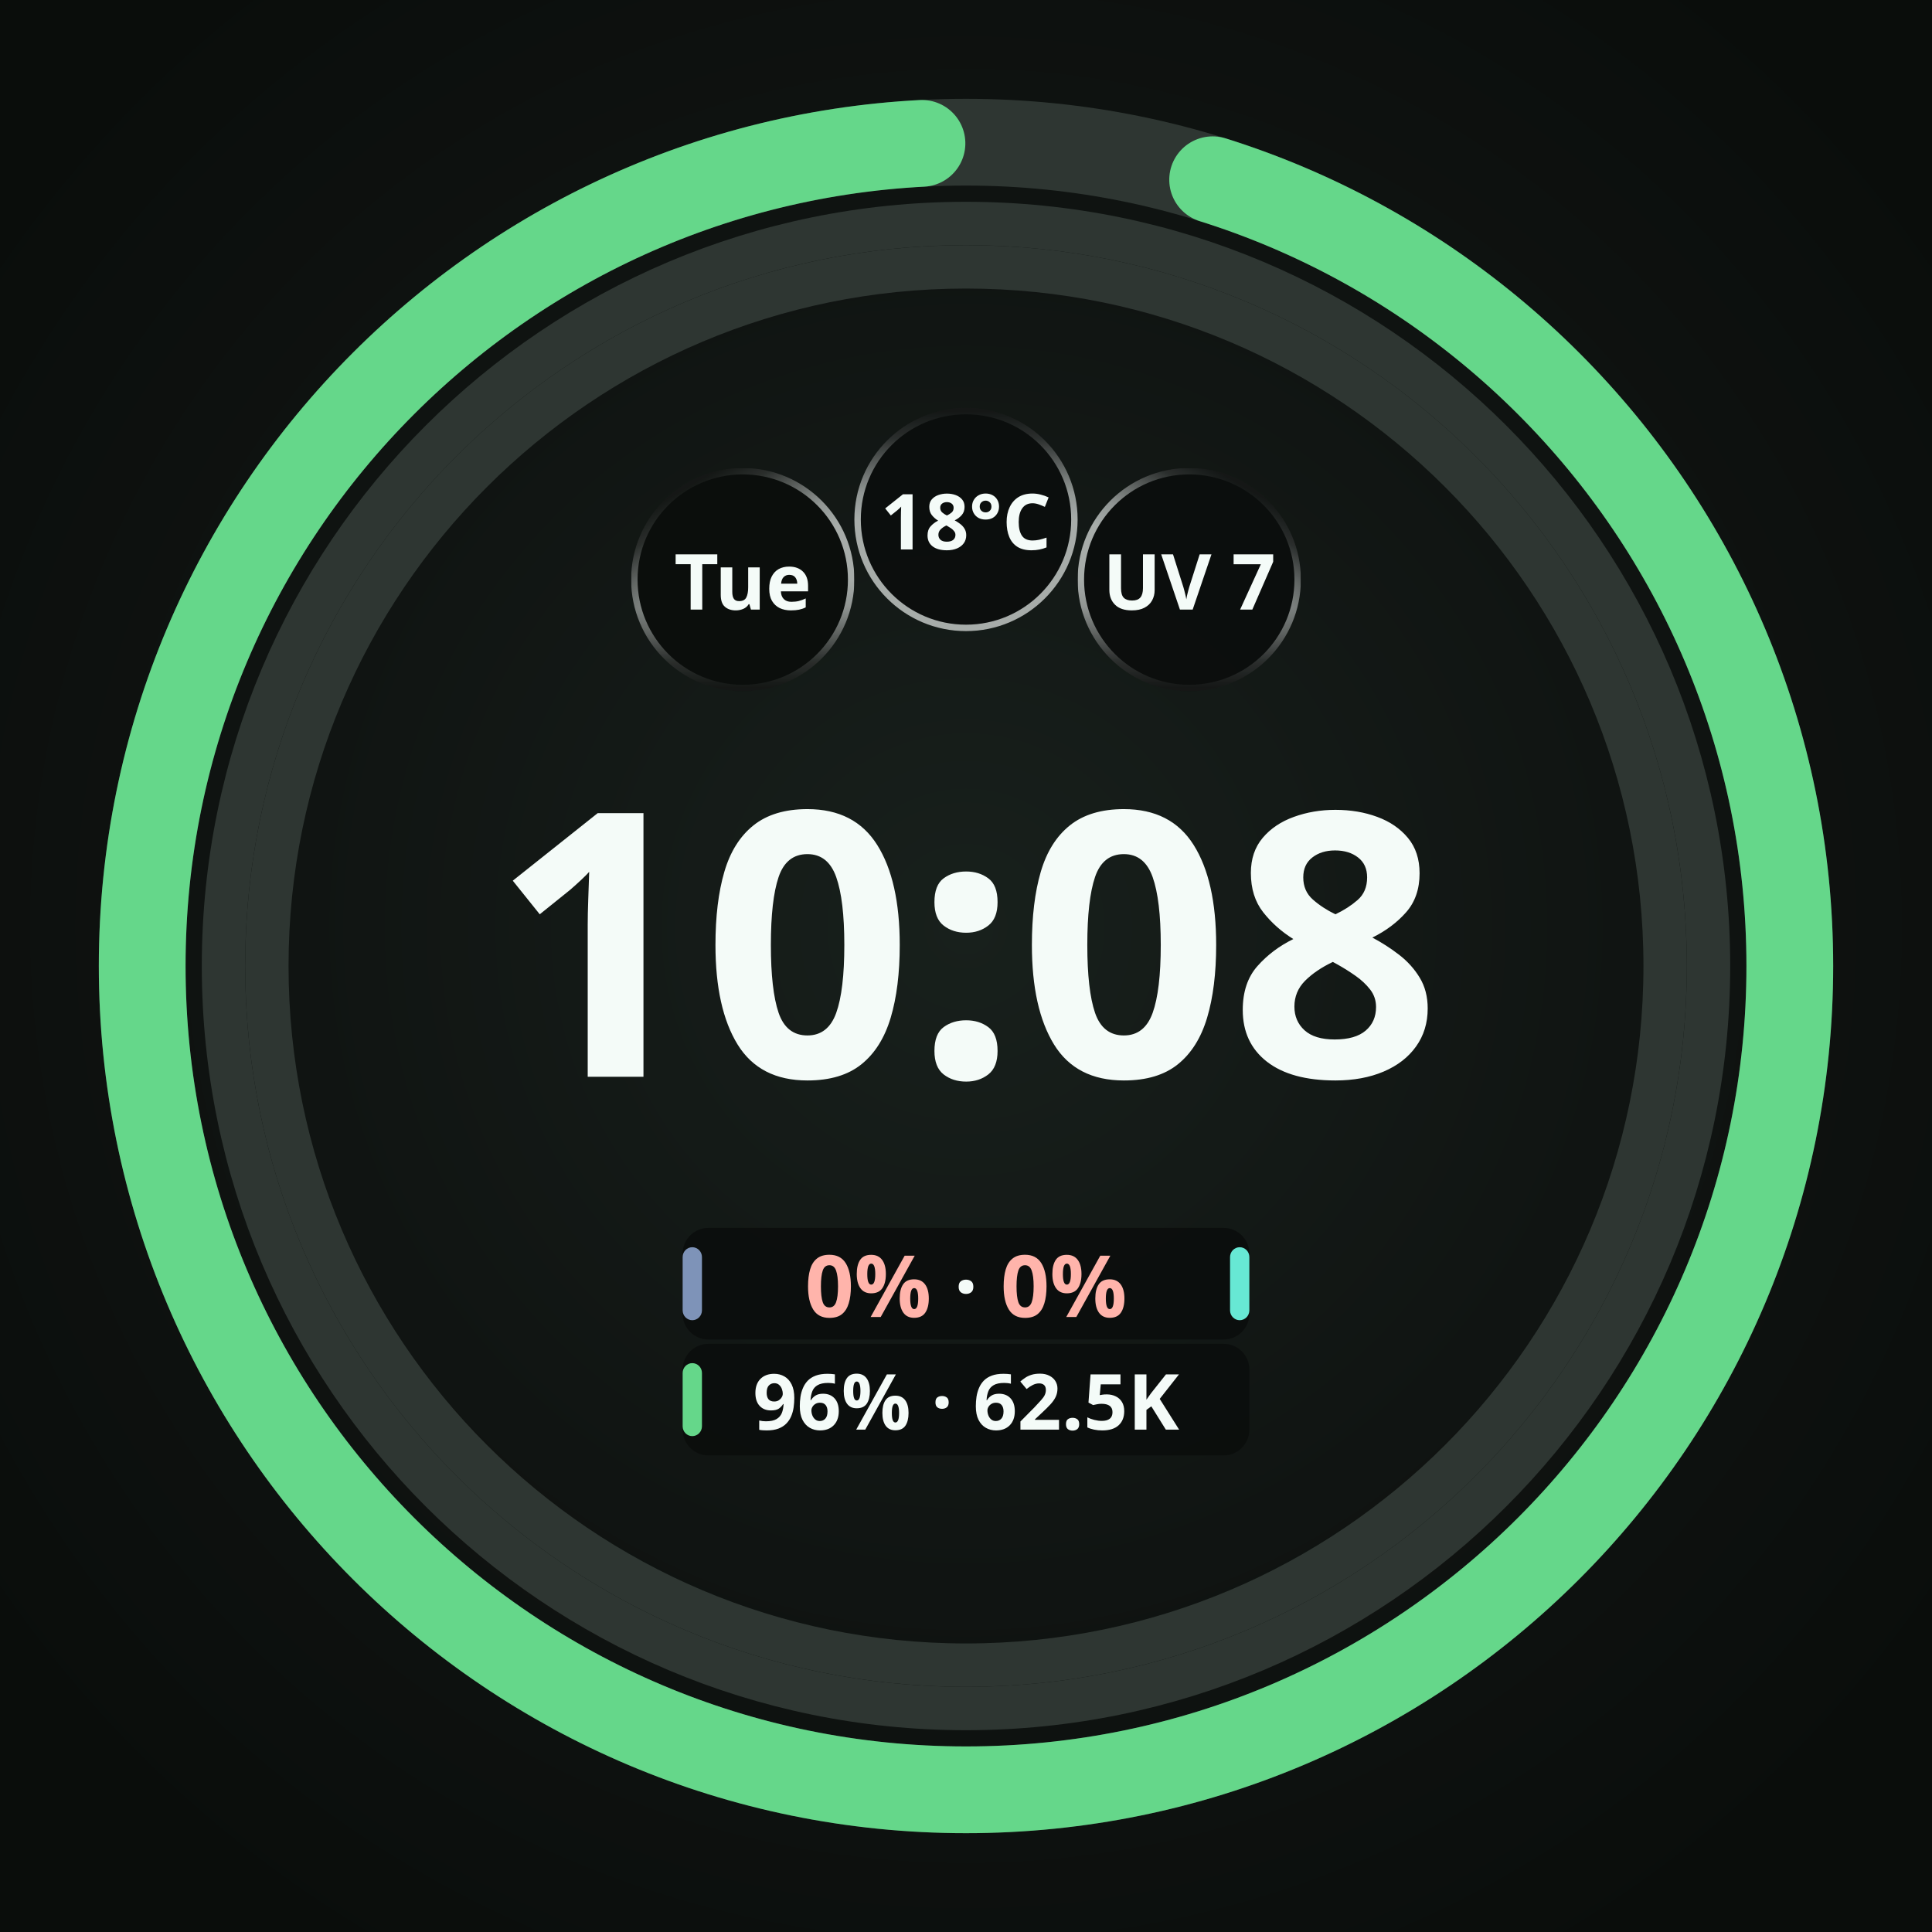
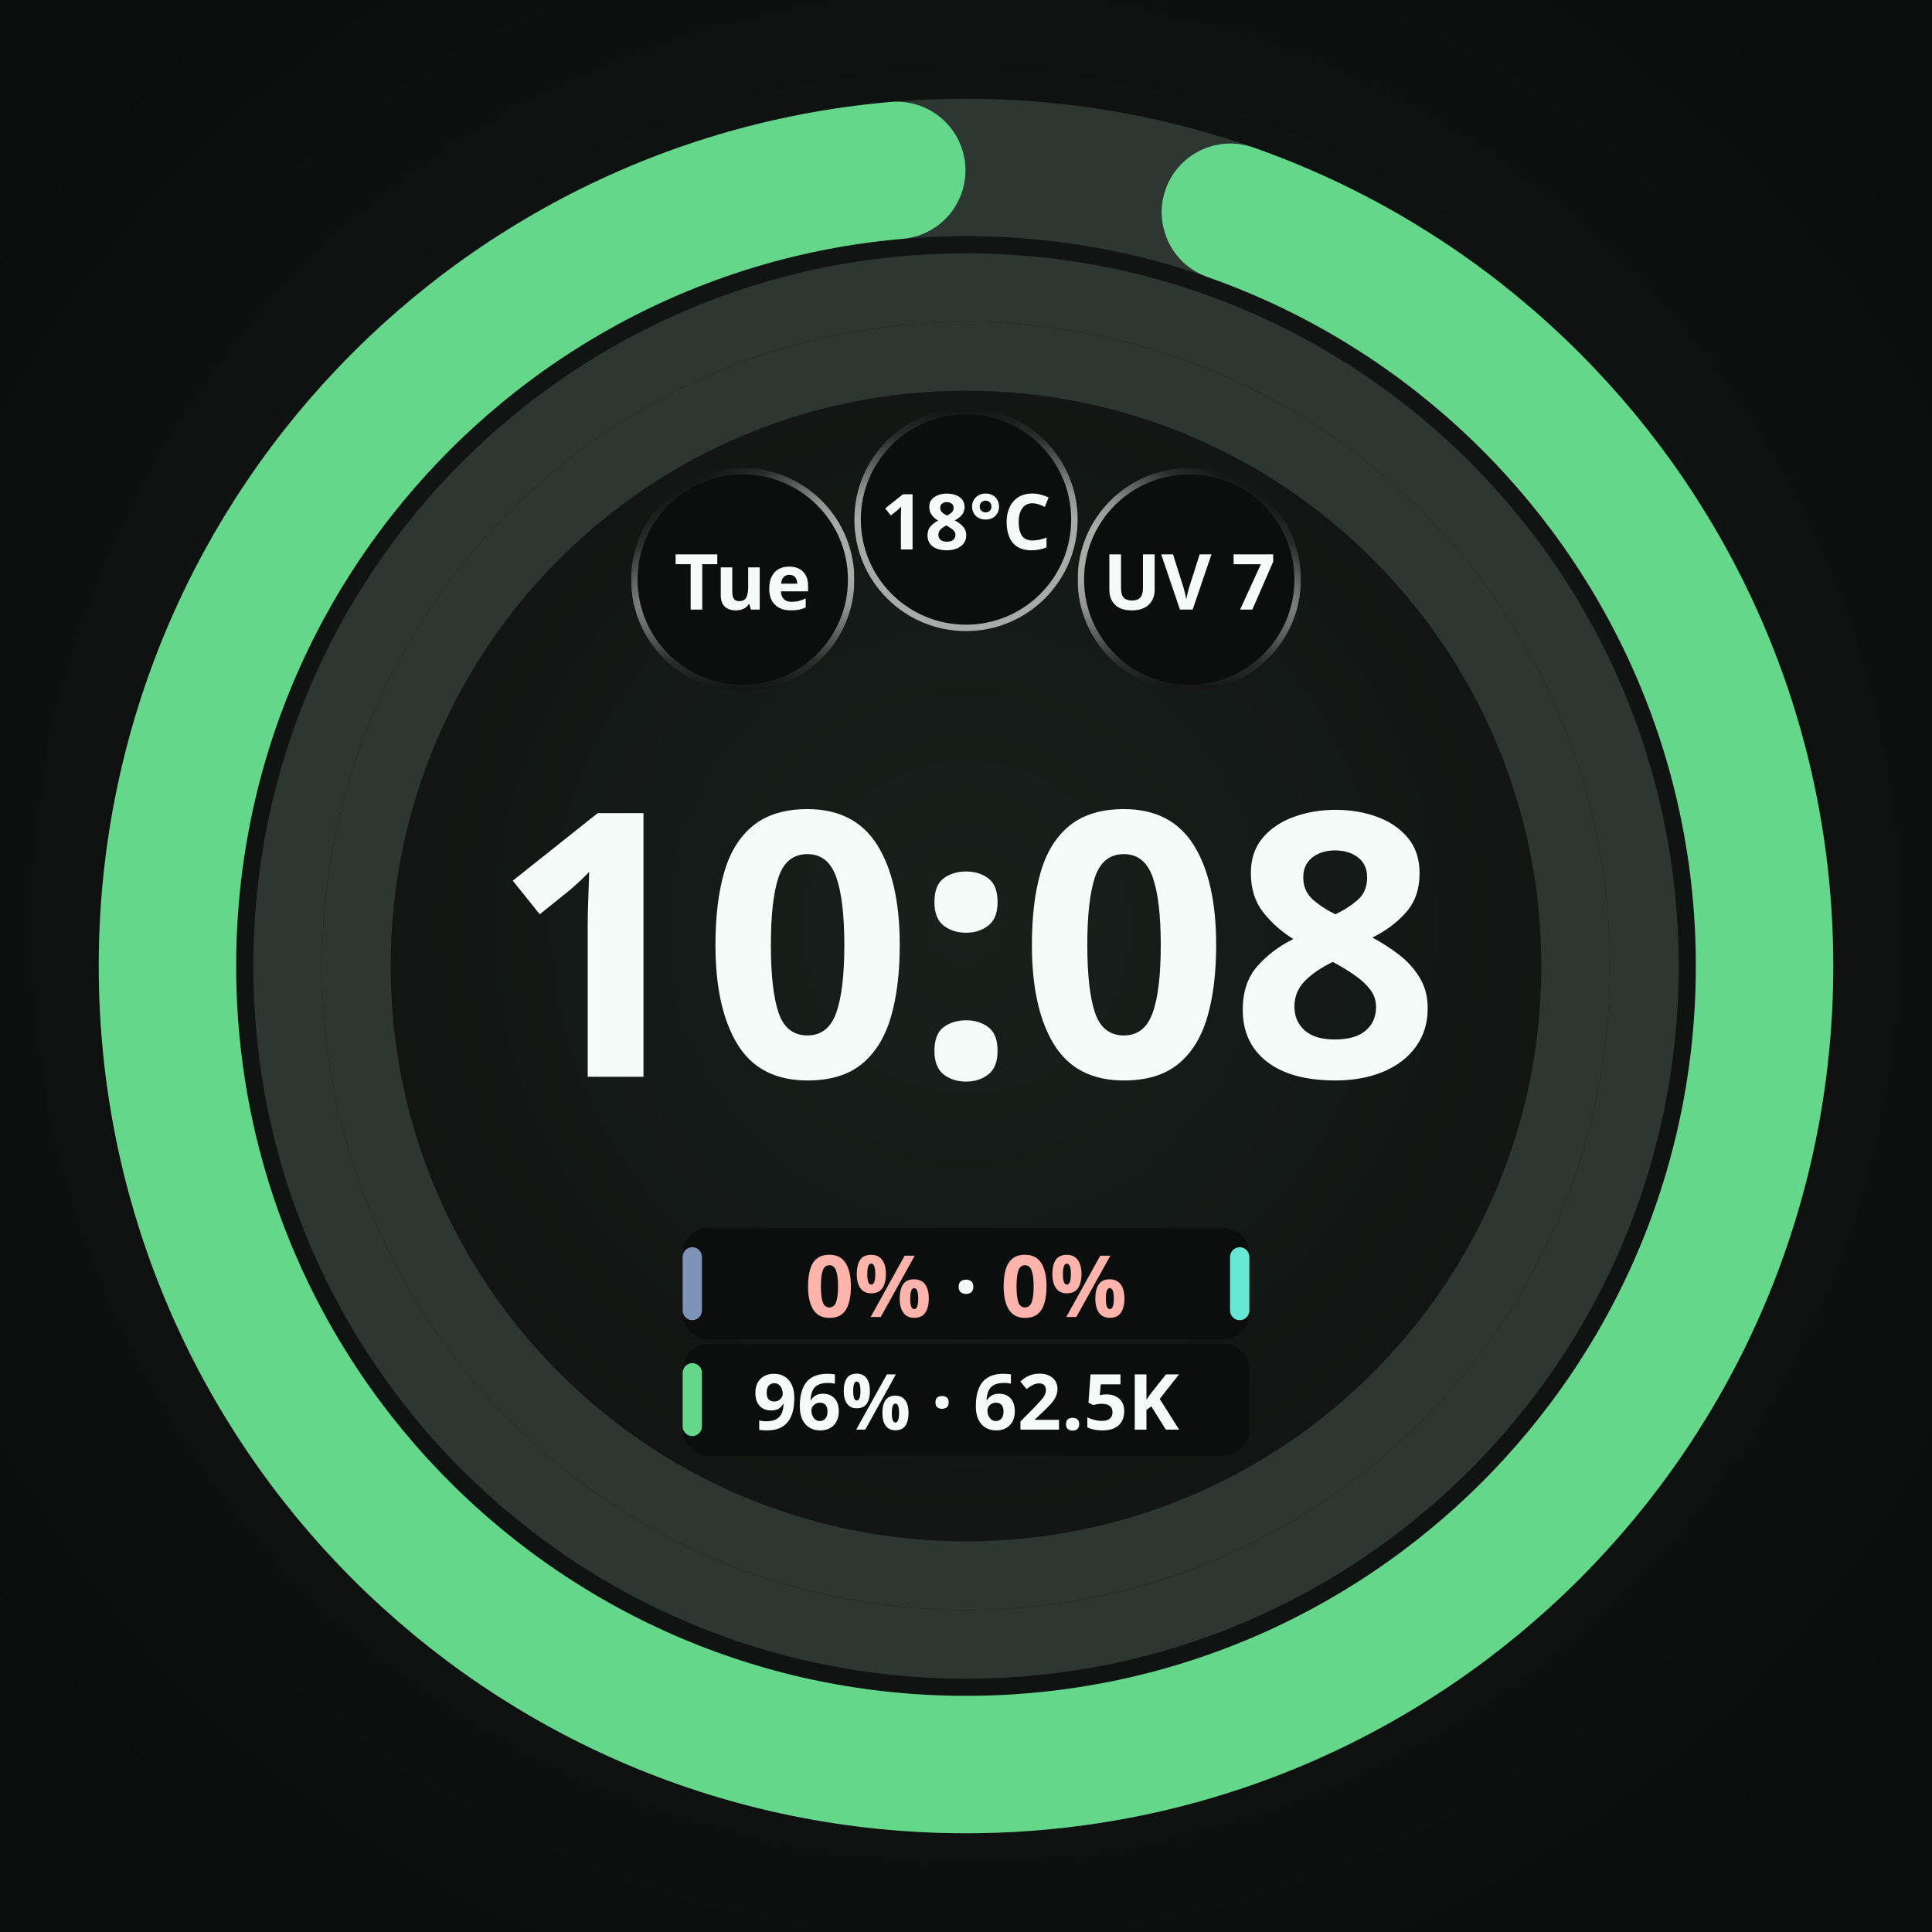
<svg xmlns="http://www.w3.org/2000/svg" width="450" height="450" viewBox="0 0 450 450" role="img" aria-label="Selected pair with both pools zero">
  <defs>
    <radialGradient id="lift" cx="50%" cy="48%" r="62%">
      <stop offset="0%" stop-color="#18201C" />
      <stop offset="55%" stop-color="#101412" />
      <stop offset="100%" stop-color="#0A0D0B" />
    </radialGradient>
    <radialGradient id="cellRecess" cx="50%" cy="50%" r="50%">
      <stop offset="0%" stop-color="#0B0E0C" />
      <stop offset="55%" stop-color="#0B0E0C" />
      <stop offset="100%" stop-color="#242A27" />
    </radialGradient>
  </defs>
  <rect width="450" height="450" fill="url(#lift)" />
-   <circle cx="225" cy="225" r="162.844" fill="none" stroke="#2E3632" stroke-width="10.103" />
-   <circle cx="225" cy="225" r="172.946" fill="none" stroke="#2E3632" stroke-width="10.103" />
-   <circle cx="225" cy="225" r="191.88" fill="none" stroke="#2E3632" stroke-width="20.205" />
-   <circle cx="225" cy="225" r="191.88" fill="none" stroke="#65D78A" stroke-width="20.205" stroke-linecap="round" stroke-dasharray="1137.19 1205.62" stroke-dashoffset="-58.33" transform="rotate(-90 225 225)" />
+   <circle cx="225" cy="225" r="142" fill="none" stroke="#2E3632" stroke-width="16" />
+   <circle cx="225" cy="225" r="158" fill="none" stroke="#2E3632" stroke-width="16" />
+   <circle cx="225" cy="225" r="186" fill="none" stroke="#2E3632" stroke-width="32" />
+   <circle cx="225" cy="225" r="186" fill="none" stroke="#65D78A" stroke-width="32" stroke-linecap="round" stroke-dasharray="1089.93 1168.67" stroke-dashoffset="-62.75" transform="rotate(-90 225 225)" />
  <circle cx="173.0" cy="135.0" r="26.0" fill="#0B0E0C" />
  <defs>
    <linearGradient id="cellRing0" gradientUnits="userSpaceOnUse" x1="185.632" y1="156.863" x2="160.368" y2="113.137">
      <stop offset="0" stop-color="#F4FBF8" stop-opacity="0.667" />
      <stop offset="0.5" stop-color="#F4FBF8" stop-opacity="0.667" />
      <stop offset="0.625" stop-color="#F4FBF8" stop-opacity="0.569" />
      <stop offset="0.75" stop-color="#F4FBF8" stop-opacity="0.353" />
      <stop offset="0.875" stop-color="#F4FBF8" stop-opacity="0.137" />
      <stop offset="1" stop-color="#F4FBF8" stop-opacity="0.039" />
    </linearGradient>
    <linearGradient id="cellBottom0" gradientUnits="userSpaceOnUse" x1="173" y1="109.75" x2="173" y2="160.25">
      <stop offset="0" stop-color="white" stop-opacity="1" />
      <stop offset="0.5" stop-color="white" stop-opacity="1" />
      <stop offset="0.625" stop-color="white" stop-opacity="0.855" />
      <stop offset="0.75" stop-color="white" stop-opacity="0.529" />
      <stop offset="0.875" stop-color="white" stop-opacity="0.208" />
      <stop offset="1" stop-color="white" stop-opacity="0.059" />
    </linearGradient>
    <mask id="cellBottomMask0" maskUnits="userSpaceOnUse" x="147" y="109" width="52" height="52">
      <rect x="147" y="109" width="52" height="52" fill="url(#cellBottom0)" />
    </mask>
  </defs>
  <circle cx="173.0" cy="135.0" r="25.25" fill="none" stroke="url(#cellRing0)" stroke-width="1.50" stroke-opacity="1" mask="url(#cellBottomMask0)" />
  <text x="173.0" y="135.0" text-anchor="middle" dominant-baseline="central" font-family="Noto Sans, sans-serif" font-size="18.0" font-weight="700" fill="#F4FBF8" fill-opacity="1">Tue</text>
  <circle cx="225.0" cy="121.0" r="26.0" fill="#0B0E0C" fill-opacity="0.92" />
  <defs>
    <linearGradient id="cellRing1" gradientUnits="userSpaceOnUse" x1="225" y1="146.25" x2="225" y2="95.75">
      <stop offset="0" stop-color="#F4FBF8" stop-opacity="0.667" />
      <stop offset="0.5" stop-color="#F4FBF8" stop-opacity="0.667" />
      <stop offset="0.625" stop-color="#F4FBF8" stop-opacity="0.569" />
      <stop offset="0.75" stop-color="#F4FBF8" stop-opacity="0.353" />
      <stop offset="0.875" stop-color="#F4FBF8" stop-opacity="0.137" />
      <stop offset="1" stop-color="#F4FBF8" stop-opacity="0.039" />
    </linearGradient>
  </defs>
  <circle cx="225.0" cy="121.0" r="25.25" fill="none" stroke="url(#cellRing1)" stroke-width="1.50" stroke-opacity="1" />
  <text x="225.0" y="121.0" text-anchor="middle" dominant-baseline="central" font-family="Noto Sans, sans-serif" font-size="18.0" font-weight="700" fill="#F4FBF8" fill-opacity="1">18°C</text>
  <circle cx="277.0" cy="135.0" r="26.0" fill="#0B0E0C" fill-opacity="0.92" />
  <defs>
    <linearGradient id="cellRing2" gradientUnits="userSpaceOnUse" x1="264.368" y1="156.863" x2="289.632" y2="113.137">
      <stop offset="0" stop-color="#F4FBF8" stop-opacity="0.667" />
      <stop offset="0.5" stop-color="#F4FBF8" stop-opacity="0.667" />
      <stop offset="0.625" stop-color="#F4FBF8" stop-opacity="0.569" />
      <stop offset="0.75" stop-color="#F4FBF8" stop-opacity="0.353" />
      <stop offset="0.875" stop-color="#F4FBF8" stop-opacity="0.137" />
      <stop offset="1" stop-color="#F4FBF8" stop-opacity="0.039" />
    </linearGradient>
    <linearGradient id="cellBottom2" gradientUnits="userSpaceOnUse" x1="277" y1="109.75" x2="277" y2="160.25">
      <stop offset="0" stop-color="white" stop-opacity="1" />
      <stop offset="0.5" stop-color="white" stop-opacity="1" />
      <stop offset="0.625" stop-color="white" stop-opacity="0.855" />
      <stop offset="0.75" stop-color="white" stop-opacity="0.529" />
      <stop offset="0.875" stop-color="white" stop-opacity="0.208" />
      <stop offset="1" stop-color="white" stop-opacity="0.059" />
    </linearGradient>
    <mask id="cellBottomMask2" maskUnits="userSpaceOnUse" x="251" y="109" width="52" height="52">
      <rect x="251" y="109" width="52" height="52" fill="url(#cellBottom2)" />
    </mask>
  </defs>
  <circle cx="277.0" cy="135.0" r="25.25" fill="none" stroke="url(#cellRing2)" stroke-width="1.50" stroke-opacity="1" mask="url(#cellBottomMask2)" />
  <text x="277.0" y="135.0" text-anchor="middle" dominant-baseline="central" font-family="Noto Sans, sans-serif" font-size="18.0" font-weight="700" fill="#F4FBF8" fill-opacity="1">UV 7</text>
  <text x="225" y="250.8" text-anchor="middle" font-family="Noto Sans, sans-serif" font-size="86.0" font-weight="700" fill="#F4FBF8">10:08</text>
  <rect x="159.0" y="286.0" width="132.0" height="26.0" rx="6.0" fill="#0B0E0C" fill-opacity="0.92" />
  <rect x="159.0" y="290.5" width="4.5" height="17.0" rx="2.3" fill="#7E93B8" />
  <text x="225.0" y="299.0" text-anchor="middle" dominant-baseline="central" font-family="Noto Sans, sans-serif" font-size="20.0" font-weight="700" fill="#F4FBF8">
    <tspan fill="#FFB4AB">0%</tspan> · <tspan fill="#FFB4AB">0%</tspan>
  </text>
  <rect x="286.5" y="290.5" width="4.5" height="17.0" rx="2.3" fill="#67E8D4" />
  <rect x="159.0" y="313.0" width="132.0" height="26.0" rx="6.0" fill="#0B0E0C" fill-opacity="0.92" />
  <rect x="159.0" y="317.5" width="4.5" height="17.0" rx="2.3" fill="#65D78A" />
  <text x="225.0" y="326.0" text-anchor="middle" dominant-baseline="central" font-family="Noto Sans, sans-serif" font-size="18.0" font-weight="700" fill="#F4FBF8">96% · 62.5K</text>
</svg>
